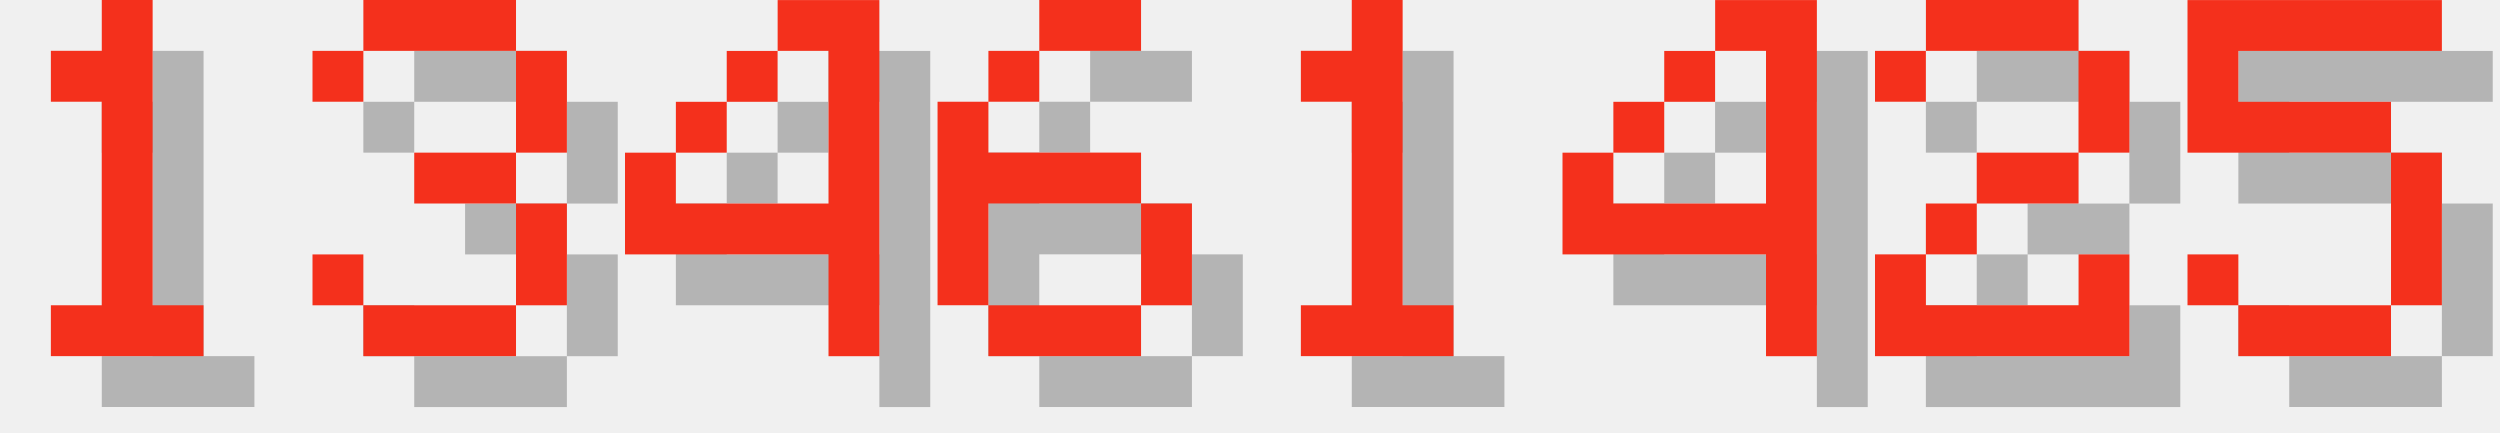
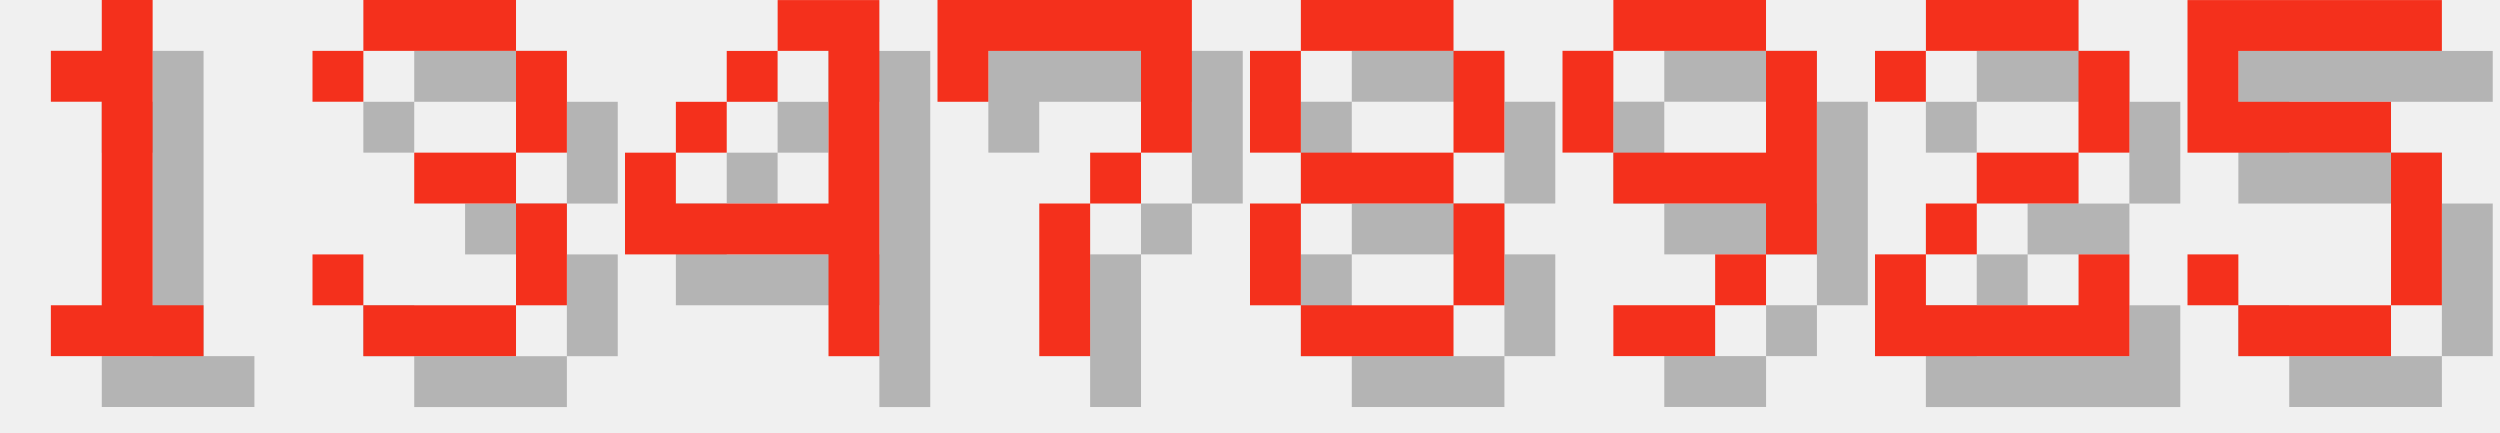
<svg xmlns="http://www.w3.org/2000/svg" version="1.1" width="208.0" height="36">
  <style>
        .text-foreground {
            fill: #F4301C;
        }
        .text-shadow {
            fill: #000000;
            fill-opacity: 0.25;
        }
    </style>
  <g class="digit" id="digit_1" transform="translate(0.0, 0), scale(4)">
    <path id="digit_1_shadow" class="text-shadow" d="m2.117 2.117v1.058h1.058v4.233h-1.058v1.058h3.175v-1.058h-1.058v-6.35h-1.058v1.058h-1.058z" fill-opacity=".5" style="paint-order:stroke fill markers" />
    <path id="digit_1_fg" class="text-foreground" d="m1.058 1.058v1.058h1.058v4.233h-1.058v1.058h3.175v-1.058h-1.058v-6.35h-1.058v1.058h-1.058z" fill="#fff" style="paint-order:stroke fill markers" />
  </g>
  <g class="digit" id="digit_3" transform="translate(26.0, 0), scale(4)">
    <path id="digit_3_shadow" class="text-shadow" d="m1.058 2.117v1.058h1.058v-1.058h3.175v2.117h-2.117v1.058h2.117v2.117h-3.175v-1.058h-1.058v1.058h1.058v1.058h3.175v-1.058h1.058v-2.117h-1.058v-1.058h1.058v-2.117h-1.058v-1.058h-3.175v1.058h-1.058z" fill-opacity=".5" style="paint-order:stroke fill markers" />
    <path id="digit_3_fg" class="text-foreground" d="m0 1.058v1.058h1.058v-1.058h3.175v2.117h-2.117v1.058h2.117v2.117h-3.175v-1.058h-1.058v1.058h1.058v1.058h3.175v-1.058h1.058v-2.117h-1.058v-1.058h1.058v-2.117h-1.058v-1.058h-3.175v1.058h-1.058z" fill="#fff" style="paint-order:stroke fill markers" />
  </g>
  <g class="digit" id="digit_4" transform="translate(52.0, 0), scale(4)">
    <path id="digit_4_shadow" class="text-shadow" d="m4.233 1.058v1.058h1.058v3.175h-3.175v-1.058h-1.058v2.117h4.233v2.117h1.058v-7.408h-2.117zm-2.117 3.175h1.058v-1.058h-1.058v1.058zm1.058-1.058h1.058v-1.058h-1.058v1.058z" fill-opacity=".5" style="paint-order:stroke fill markers" />
    <path id="digit_4_fg" class="text-foreground" d="m3.175 0v1.058h1.058v3.175h-3.175v-1.058h-1.058v2.117h4.233v2.117h1.058v-7.408h-2.117zm-2.117 3.175h1.058v-1.058h-1.058v1.058zm1.058-1.058h1.058v-1.058h-1.058v1.058z" fill="#fff" style="paint-order:stroke fill markers" />
  </g>
-   <g class="digit" id="digit_6" transform="translate(78.0, 0), scale(4)">
-     <path id="digit_6_shadow" class="text-shadow" d="m3.175 1.058v1.058h2.117v-1.058h-2.117zm0 1.058h-1.058v1.058h1.058v-1.058zm-1.058 1.058h-1.058v4.233h1.058v-2.117h3.175v-1.058h-3.175v-1.058zm3.175 2.117v2.117h1.058v-2.117h-1.058zm0 2.117h-3.175v1.058h3.175v-1.058z" fill-opacity=".5" style="paint-order:stroke fill markers" />
-     <path id="digit_6_fg" class="text-foreground" d="m2.117 0v1.058h2.117v-1.058h-2.117zm0 1.058h-1.058v1.058h1.058v-1.058zm-1.058 1.058h-1.058v4.233h1.058v-2.117h3.175v-1.058h-3.175v-1.058zm3.175 2.117v2.117h1.058v-2.117h-1.058zm0 2.117h-3.175v1.058h3.175v-1.058z" fill="#fff" style="paint-order:stroke fill markers" />
+   <g class="digit" id="digit_7" transform="translate(78.0, 0), scale(4)">
+     <path id="digit_7_shadow" class="text-shadow" d="m1.058 1.058 2e-6 2.117h1.058v-1.058h3.175v1.058l2e-7 1.058h-1.058v1.058h-1.058l4e-7 3.175 1.058 1e-7v-3.175h1.058v-1.058h1.058l5e-7 -1.058v-2.117z" fill-opacity=".5" style="paint-order:stroke fill markers" />
+     <path id="digit_7_fg" class="text-foreground" d="m0 0 2e-6 2.117h1.058v-1.058h3.175v1.058l2e-7 1.058h-1.058v1.058h-1.058l4e-7 3.175 1.058 1e-7v-3.175h1.058v-1.058h1.058l5e-7 -1.058v-2.117z" fill="#fff" style="paint-order:stroke fill markers" />
  </g>
-   <g class="digit" id="digit_1" transform="translate(104.0, 0), scale(4)">
-     <path id="digit_1_shadow" class="text-shadow" d="m2.117 2.117v1.058h1.058v4.233h-1.058v1.058h3.175v-1.058h-1.058v-6.35h-1.058v1.058h-1.058z" fill-opacity=".5" style="paint-order:stroke fill markers" />
-     <path id="digit_1_fg" class="text-foreground" d="m1.058 1.058v1.058h1.058v4.233h-1.058v1.058h3.175v-1.058h-1.058v-6.35h-1.058v1.058h-1.058z" fill="#fff" style="paint-order:stroke fill markers" />
+   <g class="digit" id="digit_8" transform="translate(104.0, 0), scale(4)">
+     <path id="digit_8_shadow" class="text-shadow" d="m2.117 1.058v1.058h3.175v-1.058h-3.175zm3.175 1.058v2.117h1.058v-2.117h-1.058zm0 2.117h-3.175v1.058h3.175v-1.058zm0 1.058v2.117h1.058v-2.117h-1.058zm0 2.117h-3.175v1.058h3.175v-1.058zm-3.175 0v-2.117h-1.058v2.117h1.058zm0-3.175v-2.117h-1.058v2.117h1.058z" fill-opacity=".5" style="paint-order:stroke fill markers" />
+     <path id="digit_8_fg" class="text-foreground" d="m1.058 0v1.058h3.175v-1.058h-3.175zm3.175 1.058v2.117h1.058v-2.117h-1.058zm0 2.117h-3.175v1.058h3.175v-1.058zm0 1.058v2.117h1.058v-2.117h-1.058zm0 2.117h-3.175v1.058h3.175v-1.058zm-3.175 0v-2.117h-1.058v2.117h1.058zm0-3.175v-2.117h-1.058v2.117h1.058z" fill="#fff" style="paint-order:stroke fill markers" />
  </g>
-   <g class="digit" id="digit_4" transform="translate(130.0, 0), scale(4)">
-     <path id="digit_4_shadow" class="text-shadow" d="m4.233 1.058v1.058h1.058v3.175h-3.175v-1.058h-1.058v2.117h4.233v2.117h1.058v-7.408h-2.117zm-2.117 3.175h1.058v-1.058h-1.058v1.058zm1.058-1.058h1.058v-1.058h-1.058v1.058z" fill-opacity=".5" style="paint-order:stroke fill markers" />
-     <path id="digit_4_fg" class="text-foreground" d="m3.175 0v1.058h1.058v3.175h-3.175v-1.058h-1.058v2.117h4.233v2.117h1.058v-7.408h-2.117zm-2.117 3.175h1.058v-1.058h-1.058v1.058zm1.058-1.058h1.058v-1.058h-1.058v1.058z" fill="#fff" style="paint-order:stroke fill markers" />
+   <g class="digit" id="digit_9" transform="translate(130.0, 0), scale(4)">
+     <path id="digit_9_shadow" class="text-shadow" d="m2.117 1.058v1.058h3.175v-1.058h-3.175zm3.175 1.058v2.117h-3.175v1.058h3.175v1.058h1.058v-4.233h-1.058zm0 4.233h-1.058v1.058h1.058v-1.058zm-1.058 1.058h-2.117v1.058h2.117v-1.058zm-2.117-3.175v-2.117h-1.058v2.117h1.058z" fill-opacity=".5" style="paint-order:stroke fill markers" />
+     <path id="digit_9_fg" class="text-foreground" d="m1.058 0v1.058h3.175v-1.058h-3.175zm3.175 1.058v2.117h-3.175v1.058h3.175v1.058h1.058v-4.233h-1.058zm0 4.233h-1.058v1.058h1.058v-1.058zm-1.058 1.058h-2.117v1.058h2.117v-1.058zm-2.117-3.175v-2.117h-1.058v2.117h1.058z" fill="#fff" style="paint-order:stroke fill markers" />
  </g>
  <g class="digit" id="digit_2" transform="translate(156.0, 0), scale(4)">
    <path id="digit_2_shadow" class="text-shadow" d="m1.058 2.117v1.058h1.058v-1.058h3.175v2.117h-2.117v1.058h-1.058v1.058h-1.058v2.117h5.292v-2.117h-1.058v1.058h-3.175v-1.058h1.058v-1.058h2.117v-1.058h1.058v-2.117h-1.058v-1.058h-3.175v1.058h-1.058z" fill-opacity=".5" style="paint-order:stroke fill markers" />
    <path id="digit_2_fg" class="text-foreground" d="m0 1.058v1.058h1.058v-1.058h3.175v2.117h-2.117v1.058h-1.058v1.058h-1.058v2.117h5.292v-2.117h-1.058v1.058h-3.175v-1.058h1.058v-1.058h2.117v-1.058h1.058v-2.117h-1.058v-1.058h-3.175v1.058h-1.058z" fill="#fff" style="paint-order:stroke fill markers" />
  </g>
  <g class="digit" id="digit_5" transform="translate(182.0, 0), scale(4)">
    <path id="digit_5_shadow" class="text-shadow" d="m1.058 1.058v3.175h4.233v3.175h-3.175v-1.058h-1.058v1.058h1.058v1.058h3.175v-1.058h1.058v-3.175h-1.058v-1.058h-3.175v-1.058h4.233v-1.058h-5.292z" fill-opacity=".5" style="paint-order:stroke fill markers" />
    <path id="digit_5_fg" class="text-foreground" d="m0 0v3.175h4.233v3.175h-3.175v-1.058h-1.058v1.058h1.058v1.058h3.175v-1.058h1.058v-3.175h-1.058v-1.058h-3.175v-1.058h4.233v-1.058h-5.292z" fill="#fff" style="paint-order:stroke fill markers" />
  </g>
</svg>
